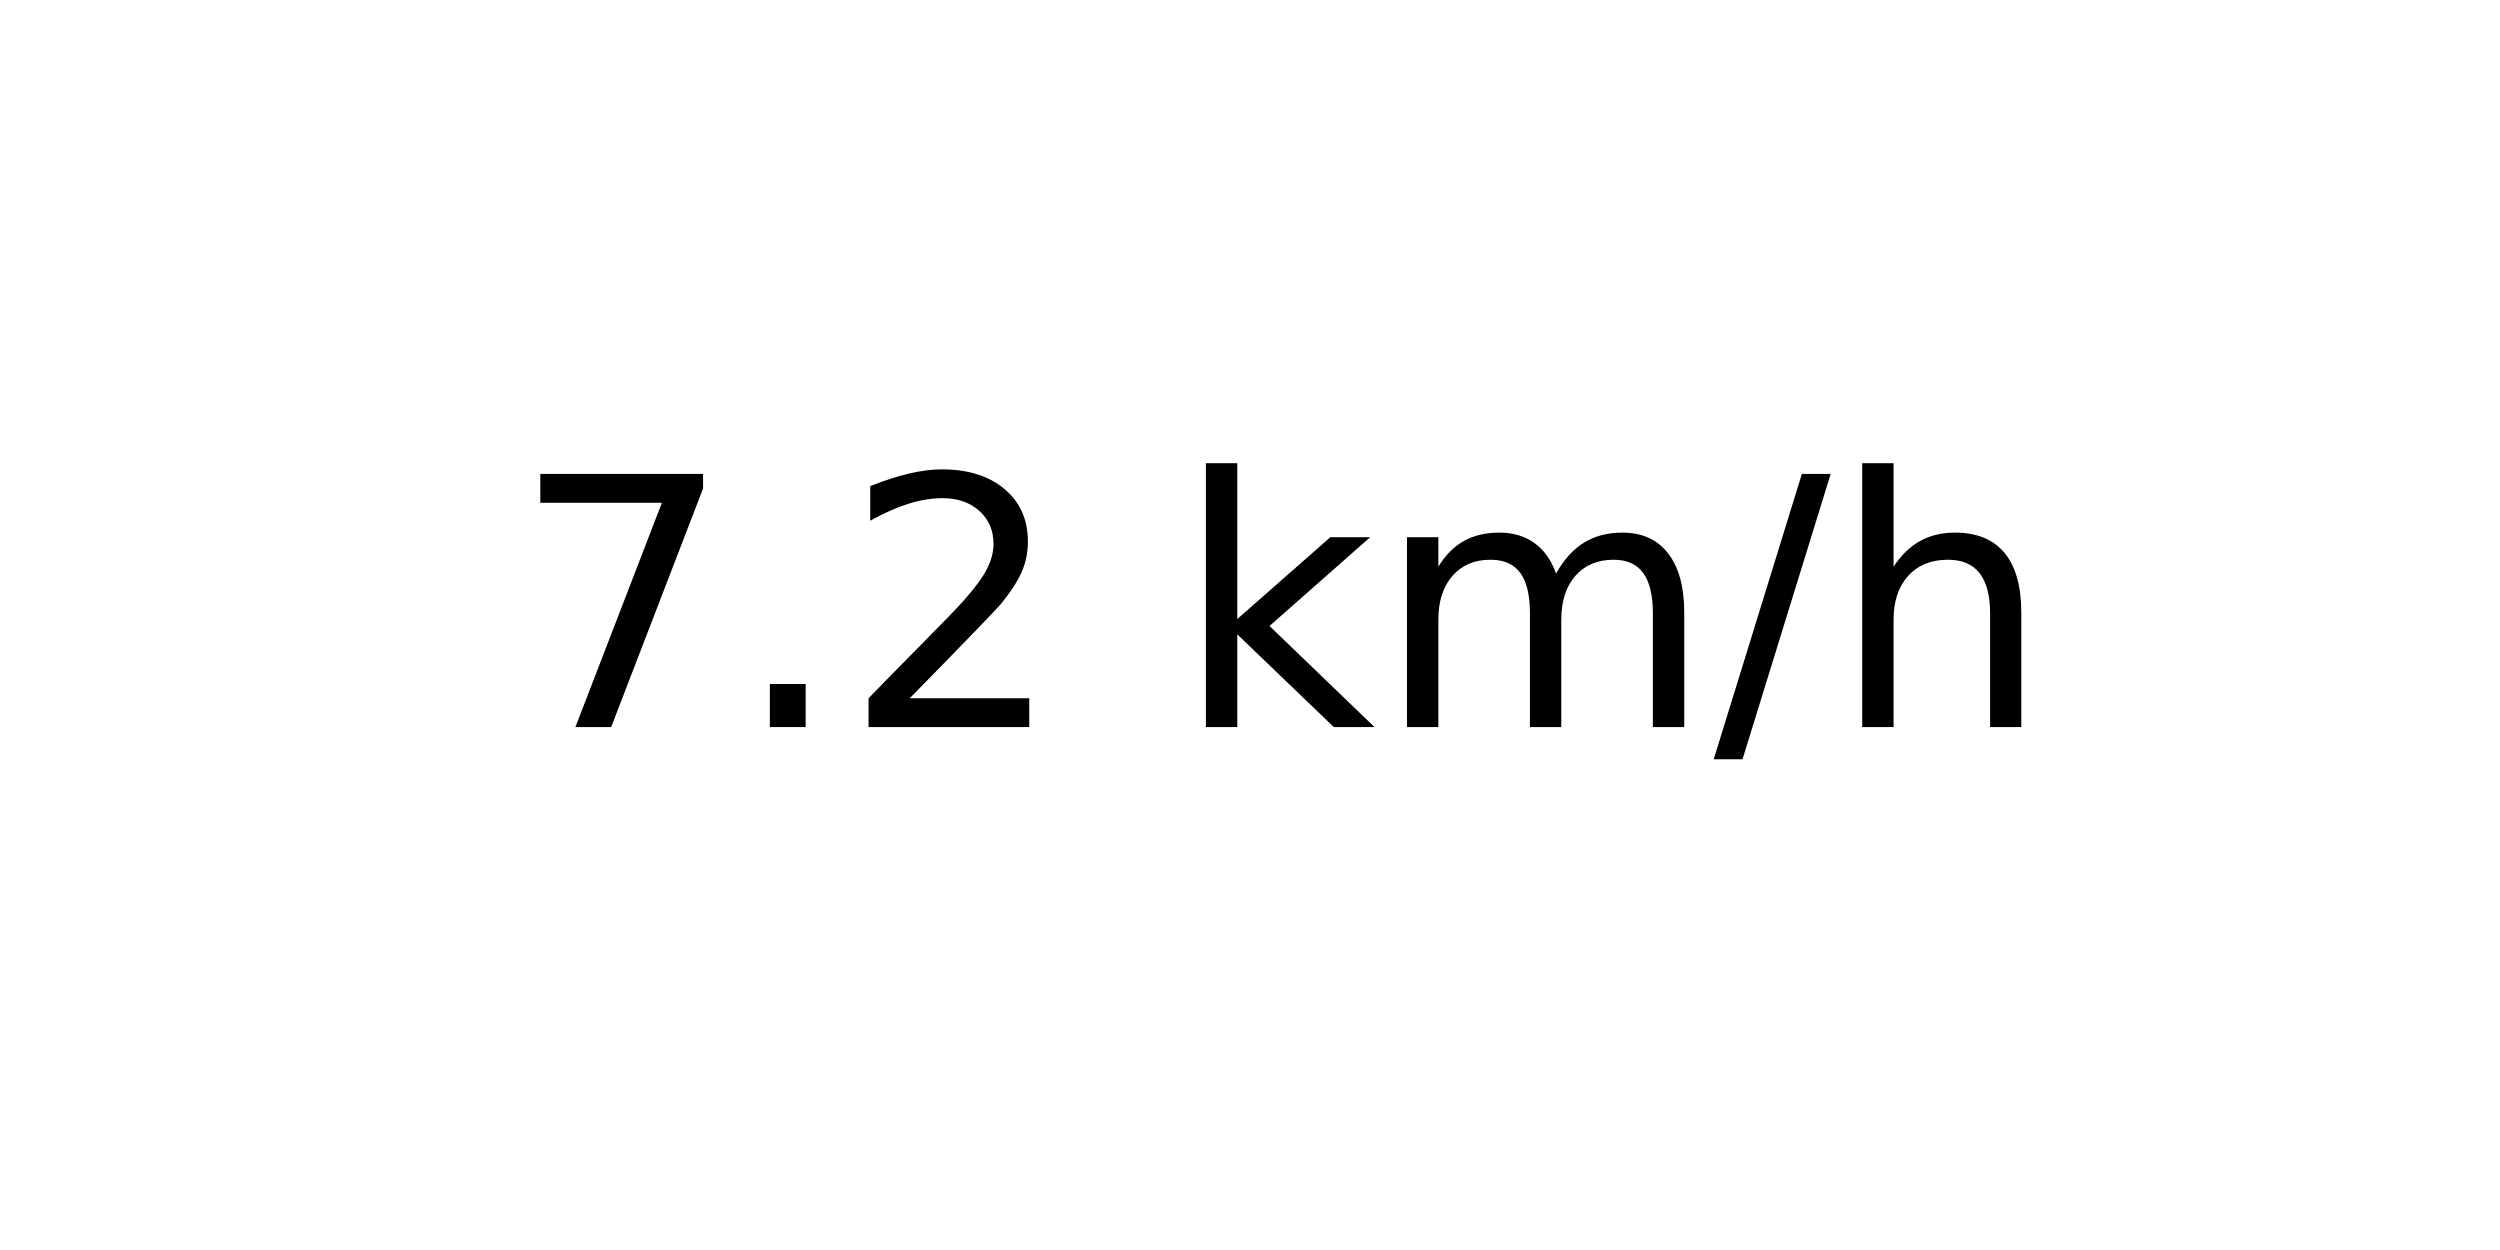
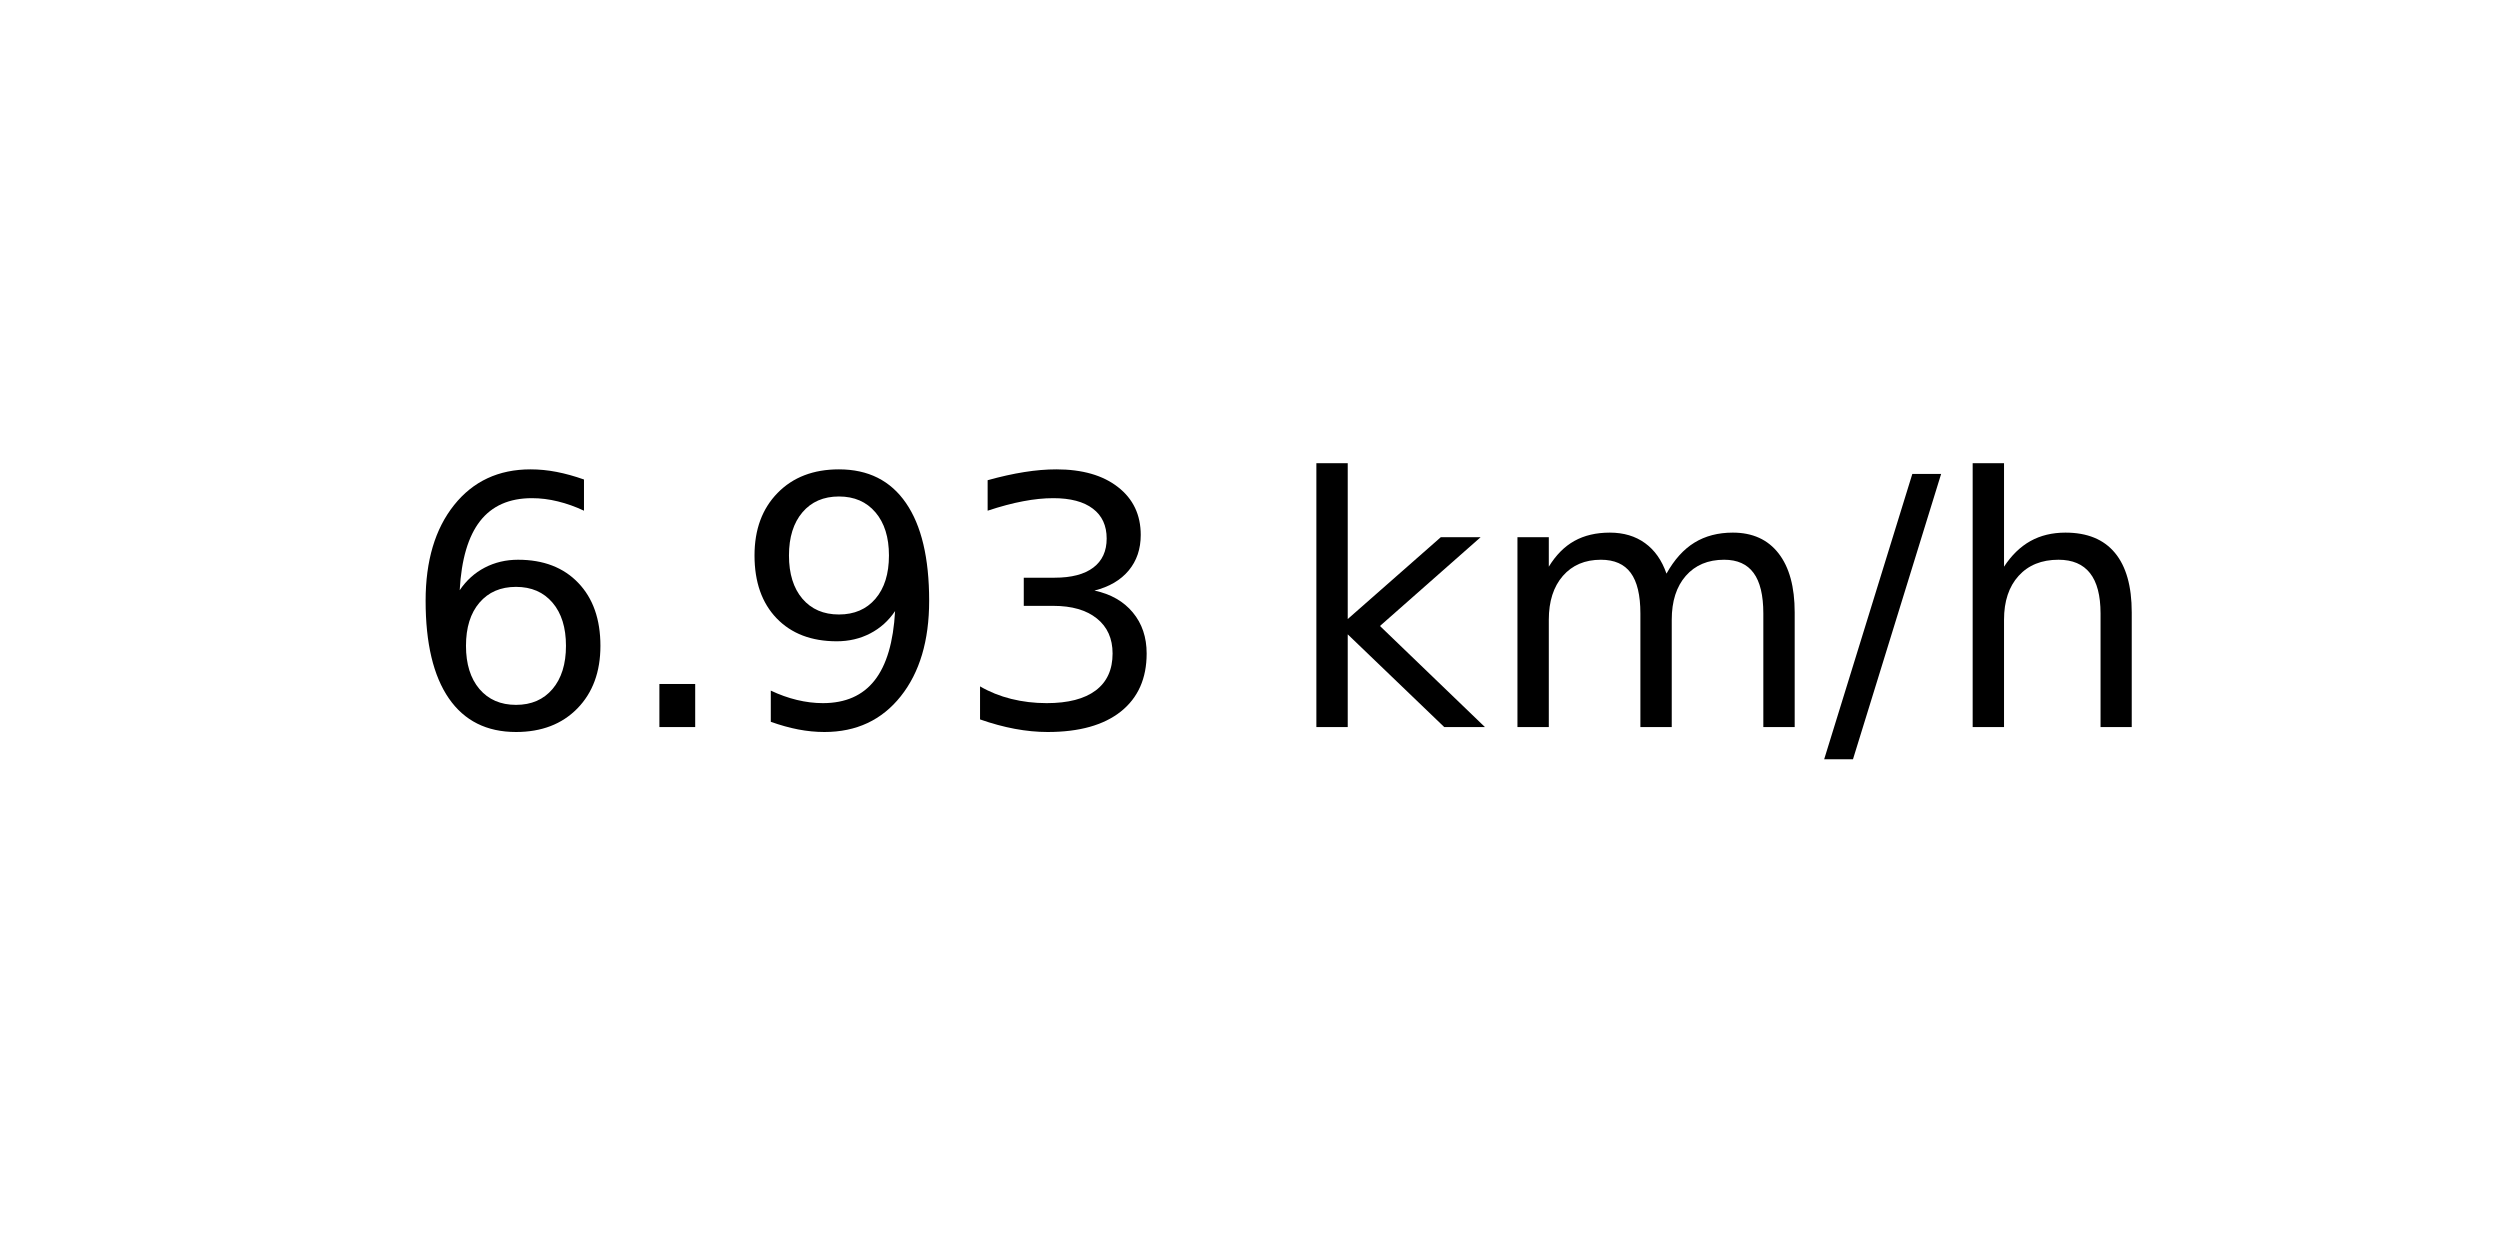
<svg xmlns="http://www.w3.org/2000/svg" xmlns:xlink="http://www.w3.org/1999/xlink" width="72pt" height="36pt" viewBox="0 0 72 36" version="1.1">
  <defs>
    <style type="text/css">*{stroke-linejoin: round; stroke-linecap: butt}</style>
  </defs>
  <g id="figure_1">
    <g id="axes_1">
      <g id="text_1">
-         <g transform="translate(14.74062 20.93937) scale(0.1 -0.1)">
+         <g transform="translate(11.55937 20.93937) scale(0.1 -0.1)">
          <defs>
-             <path id="DejaVuSans-37" d="M 525 4666  L 3525 4666  L 3525 4397  L 1831 0  L 1172 0  L 2766 4134  L 525 4134  L 525 4666  z " transform="scale(0.015625)" />
+             <path id="DejaVuSans-36" d="M 2113 2584  Q 1688 2584 1439 2293  Q 1191 2003 1191 1497  Q 1191 994 1439 701  Q 1688 409 2113 409  Q 2538 409 2786 701  Q 3034 994 3034 1497  Q 3034 2003 2786 2293  Q 2538 2584 2113 2584  z M 3366 4563  L 3366 3988  Q 3128 4100 2886 4159  Q 2644 4219 2406 4219  Q 1781 4219 1451 3797  Q 1122 3375 1075 2522  Q 1259 2794 1537 2939  Q 1816 3084 2150 3084  Q 2853 3084 3261 2657  Q 3669 2231 3669 1497  Q 3669 778 3244 343  Q 2819 -91 2113 -91  Q 1303 -91 875 529  Q 447 1150 447 2328  Q 447 3434 972 4092  Q 1497 4750 2381 4750  Q 2619 4750 2861 4703  Q 3103 4656 3366 4563  z " transform="scale(0.015625)" />
            <path id="DejaVuSans-2e" d="M 684 794  L 1344 794  L 1344 0  L 684 0  L 684 794  z " transform="scale(0.015625)" />
-             <path id="DejaVuSans-32" d="M 1228 531  L 3431 531  L 3431 0  L 469 0  L 469 531  Q 828 903 1448 1529  Q 2069 2156 2228 2338  Q 2531 2678 2651 2914  Q 2772 3150 2772 3378  Q 2772 3750 2511 3984  Q 2250 4219 1831 4219  Q 1534 4219 1204 4116  Q 875 4013 500 3803  L 500 4441  Q 881 4594 1212 4672  Q 1544 4750 1819 4750  Q 2544 4750 2975 4387  Q 3406 4025 3406 3419  Q 3406 3131 3298 2873  Q 3191 2616 2906 2266  Q 2828 2175 2409 1742  Q 1991 1309 1228 531  z " transform="scale(0.015625)" />
+             <path id="DejaVuSans-39" d="M 703 97  L 703 672  Q 941 559 1184 500  Q 1428 441 1663 441  Q 2288 441 2617 861  Q 2947 1281 2994 2138  Q 2813 1869 2534 1725  Q 2256 1581 1919 1581  Q 1219 1581 811 2004  Q 403 2428 403 3163  Q 403 3881 828 4315  Q 1253 4750 1959 4750  Q 2769 4750 3195 4129  Q 3622 3509 3622 2328  Q 3622 1225 3098 567  Q 2575 -91 1691 -91  Q 1453 -91 1209 -44  Q 966 3 703 97  z M 1959 2075  Q 2384 2075 2632 2365  Q 2881 2656 2881 3163  Q 2881 3666 2632 3958  Q 2384 4250 1959 4250  Q 1534 4250 1286 3958  Q 1038 3666 1038 3163  Q 1038 2656 1286 2365  Q 1534 2075 1959 2075  z " transform="scale(0.015625)" />
+             <path id="DejaVuSans-33" d="M 2597 2516  Q 3050 2419 3304 2112  Q 3559 1806 3559 1356  Q 3559 666 3084 287  Q 2609 -91 1734 -91  Q 1441 -91 1130 -33  Q 819 25 488 141  L 488 750  Q 750 597 1062 519  Q 1375 441 1716 441  Q 2309 441 2620 675  Q 2931 909 2931 1356  Q 2931 1769 2642 2001  Q 2353 2234 1838 2234  L 1294 2234  L 1294 2753  L 1863 2753  Q 2328 2753 2575 2939  Q 2822 3125 2822 3475  Q 2822 3834 2567 4026  Q 2313 4219 1838 4219  Q 1578 4219 1281 4162  Q 984 4106 628 3988  L 628 4550  Q 988 4650 1302 4700  Q 1616 4750 1894 4750  Q 2613 4750 3031 4423  Q 3450 4097 3450 3541  Q 3450 3153 3228 2886  Q 3006 2619 2597 2516  z " transform="scale(0.015625)" />
            <path id="DejaVuSans-20" transform="scale(0.015625)" />
            <path id="DejaVuSans-6b" d="M 581 4863  L 1159 4863  L 1159 1991  L 2875 3500  L 3609 3500  L 1753 1863  L 3688 0  L 2938 0  L 1159 1709  L 1159 0  L 581 0  L 581 4863  z " transform="scale(0.015625)" />
            <path id="DejaVuSans-6d" d="M 3328 2828  Q 3544 3216 3844 3400  Q 4144 3584 4550 3584  Q 5097 3584 5394 3201  Q 5691 2819 5691 2113  L 5691 0  L 5113 0  L 5113 2094  Q 5113 2597 4934 2840  Q 4756 3084 4391 3084  Q 3944 3084 3684 2787  Q 3425 2491 3425 1978  L 3425 0  L 2847 0  L 2847 2094  Q 2847 2600 2669 2842  Q 2491 3084 2119 3084  Q 1678 3084 1418 2786  Q 1159 2488 1159 1978  L 1159 0  L 581 0  L 581 3500  L 1159 3500  L 1159 2956  Q 1356 3278 1631 3431  Q 1906 3584 2284 3584  Q 2666 3584 2933 3390  Q 3200 3197 3328 2828  z " transform="scale(0.015625)" />
            <path id="DejaVuSans-2f" d="M 1625 4666  L 2156 4666  L 531 -594  L 0 -594  L 1625 4666  z " transform="scale(0.015625)" />
            <path id="DejaVuSans-68" d="M 3513 2113  L 3513 0  L 2938 0  L 2938 2094  Q 2938 2591 2744 2837  Q 2550 3084 2163 3084  Q 1697 3084 1428 2787  Q 1159 2491 1159 1978  L 1159 0  L 581 0  L 581 4863  L 1159 4863  L 1159 2956  Q 1366 3272 1645 3428  Q 1925 3584 2291 3584  Q 2894 3584 3203 3211  Q 3513 2838 3513 2113  z " transform="scale(0.015625)" />
          </defs>
-           <use xlink:href="#DejaVuSans-37" />
+           <use xlink:href="#DejaVuSans-36" />
          <use xlink:href="#DejaVuSans-2e" x="63.623" />
-           <use xlink:href="#DejaVuSans-32" x="95.41" />
-           <use xlink:href="#DejaVuSans-20" x="159.033" />
-           <use xlink:href="#DejaVuSans-6b" x="190.82" />
-           <use xlink:href="#DejaVuSans-6d" x="248.73" />
-           <use xlink:href="#DejaVuSans-2f" x="346.143" />
-           <use xlink:href="#DejaVuSans-68" x="379.834" />
+           <use xlink:href="#DejaVuSans-39" x="95.41" />
+           <use xlink:href="#DejaVuSans-33" x="159.033" />
+           <use xlink:href="#DejaVuSans-20" x="222.656" />
+           <use xlink:href="#DejaVuSans-6b" x="254.443" />
+           <use xlink:href="#DejaVuSans-6d" x="312.354" />
+           <use xlink:href="#DejaVuSans-2f" x="409.766" />
+           <use xlink:href="#DejaVuSans-68" x="443.457" />
        </g>
      </g>
    </g>
  </g>
</svg>
